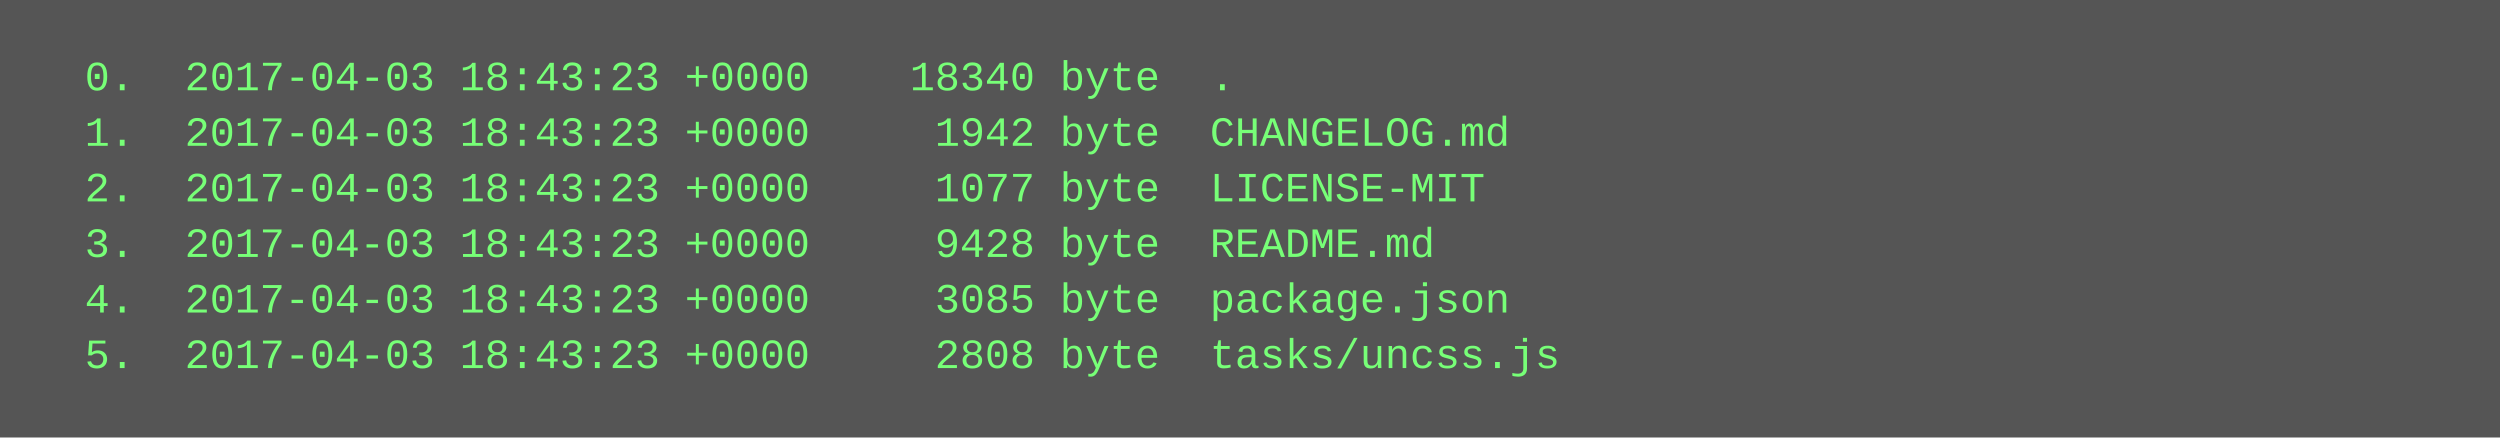
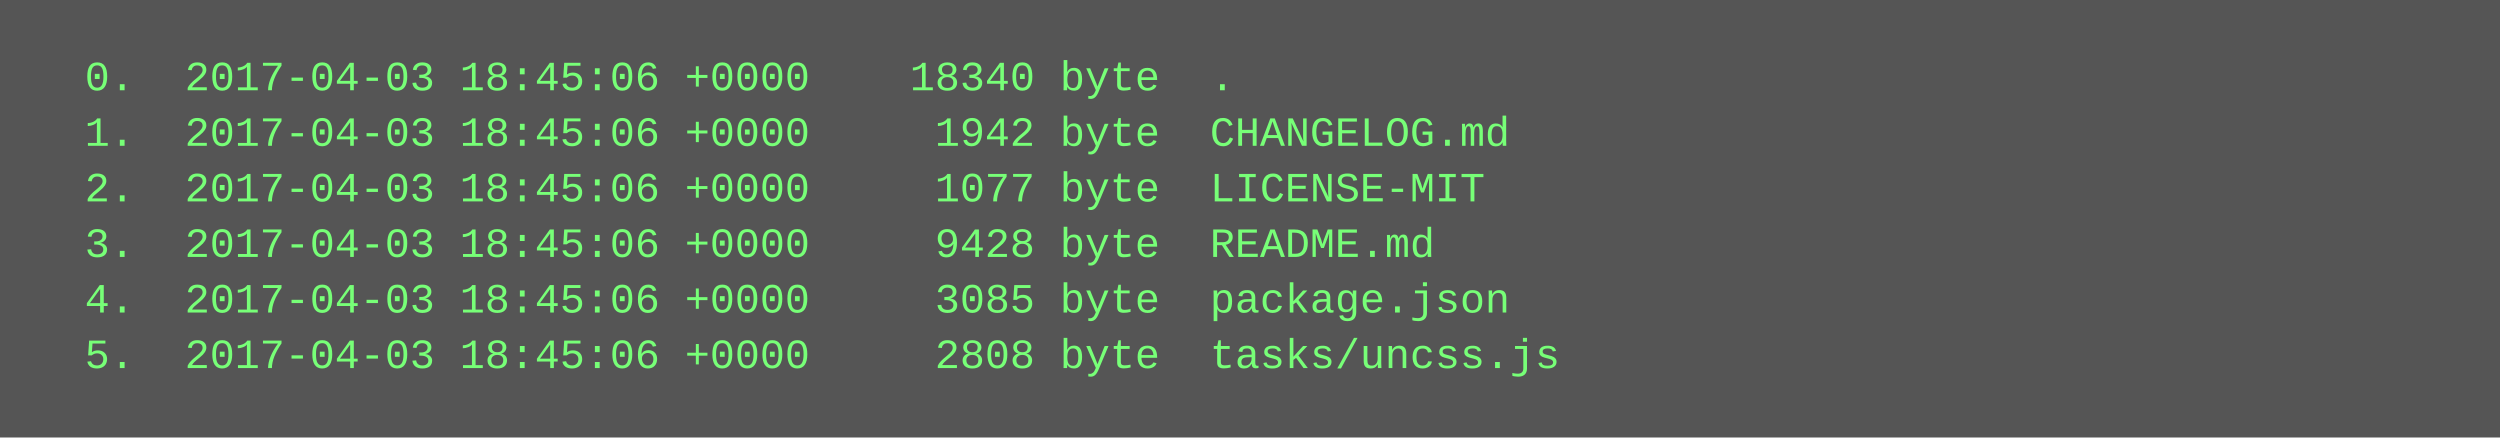
<svg xmlns="http://www.w3.org/2000/svg" height="126" width="720">
  <rect height="126" fill="#555" width="720" />
  <text fill="#7f7" font-family="Courier New" font-size="12" xml:space="preserve">
-     <tspan x="10" y="26">  0.  2017-04-03 18:43:23 +0000    18340 byte  .</tspan>
-     <tspan x="10" y="42">  1.  2017-04-03 18:43:23 +0000     1942 byte  CHANGELOG.md</tspan>
-     <tspan x="10" y="58">  2.  2017-04-03 18:43:23 +0000     1077 byte  LICENSE-MIT</tspan>
-     <tspan x="10" y="74">  3.  2017-04-03 18:43:23 +0000     9428 byte  README.md</tspan>
-     <tspan x="10" y="90">  4.  2017-04-03 18:43:23 +0000     3085 byte  package.json</tspan>
-     <tspan x="10" y="106">  5.  2017-04-03 18:43:23 +0000     2808 byte  tasks/uncss.js</tspan>
+     <tspan x="10" y="26">  0.  2017-04-03 18:45:06 +0000    18340 byte  .</tspan>
+     <tspan x="10" y="42">  1.  2017-04-03 18:45:06 +0000     1942 byte  CHANGELOG.md</tspan>
+     <tspan x="10" y="58">  2.  2017-04-03 18:45:06 +0000     1077 byte  LICENSE-MIT</tspan>
+     <tspan x="10" y="74">  3.  2017-04-03 18:45:06 +0000     9428 byte  README.md</tspan>
+     <tspan x="10" y="90">  4.  2017-04-03 18:45:06 +0000     3085 byte  package.json</tspan>
+     <tspan x="10" y="106">  5.  2017-04-03 18:45:06 +0000     2808 byte  tasks/uncss.js</tspan>
  </text>
</svg>
